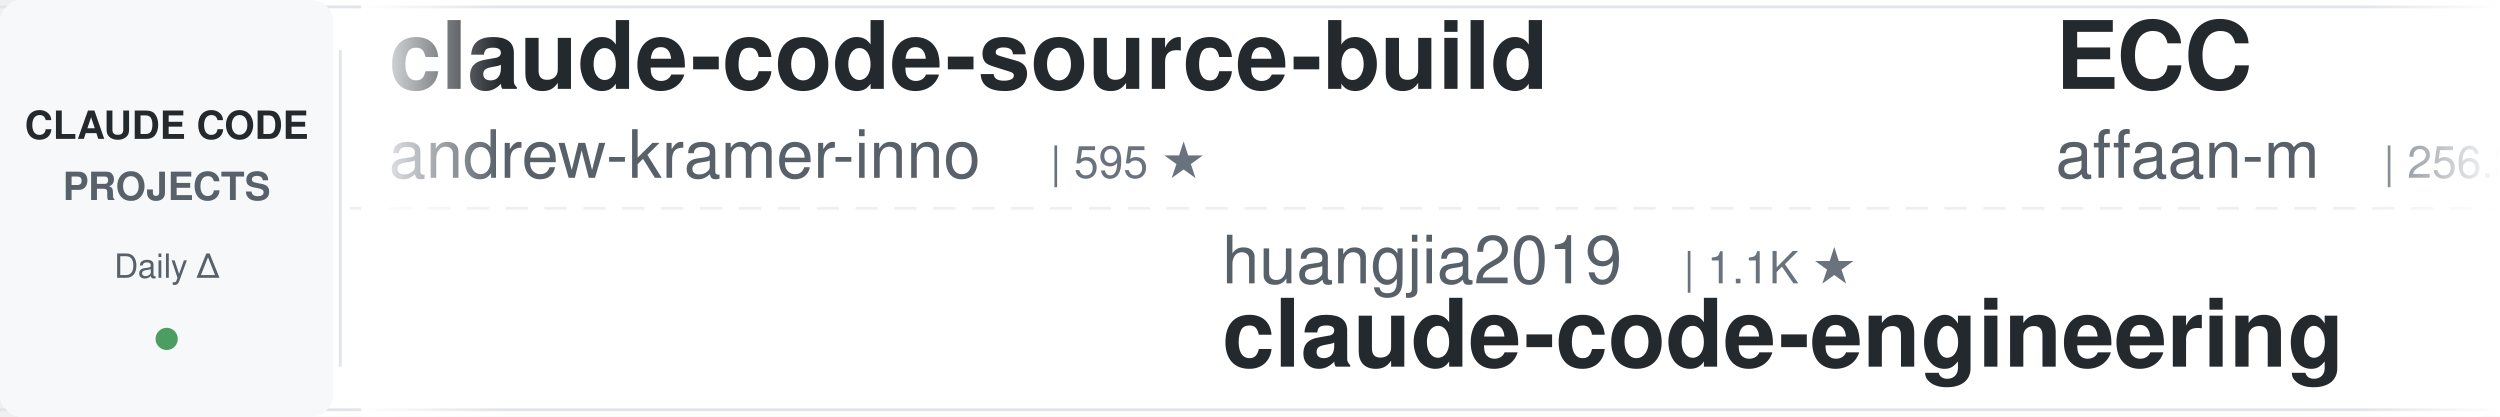
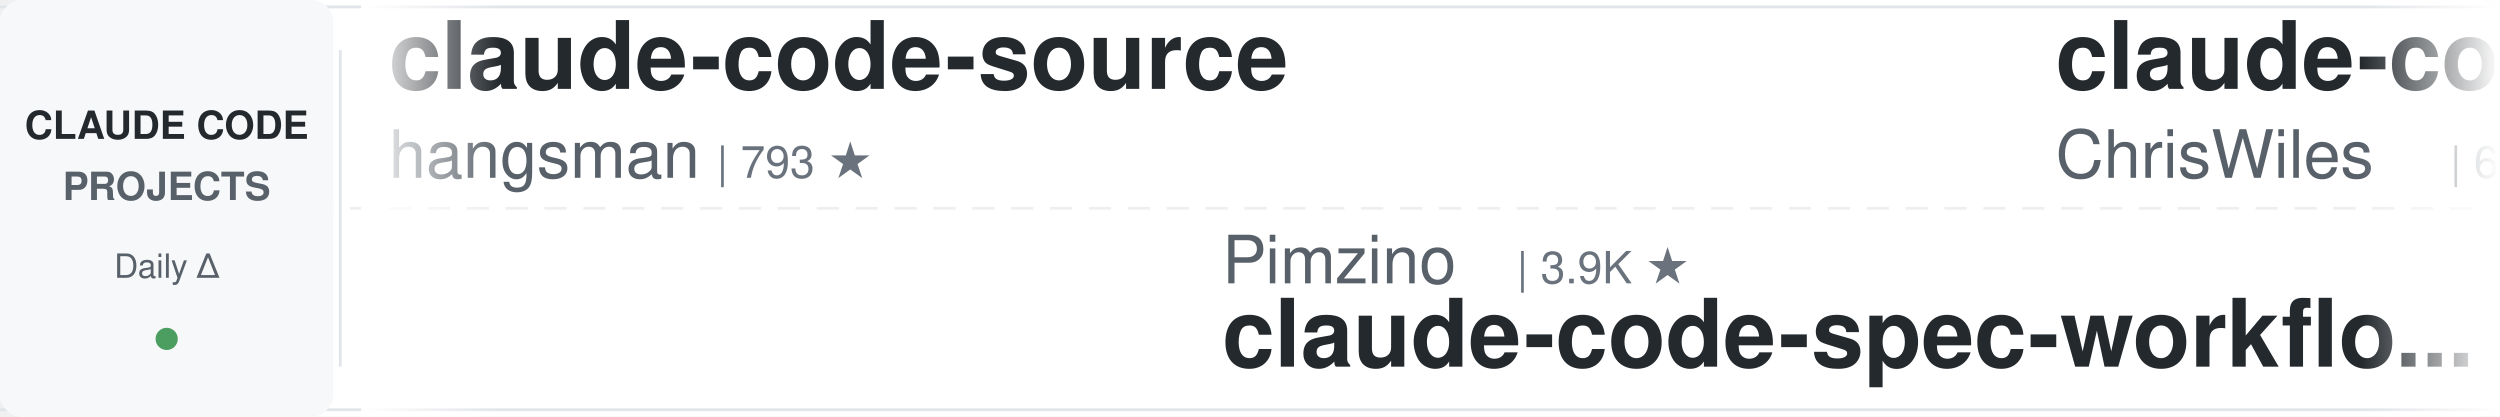
<svg xmlns="http://www.w3.org/2000/svg" width="900" height="150">
  <defs>
    <linearGradient id="awesomeLeftFade" x1="0%" y1="0%" x2="100%" y2="0%">
      <stop offset="0%" style="stop-color:#ffffff;stop-opacity:1" />
      <stop offset="100%" style="stop-color:#ffffff;stop-opacity:0" />
    </linearGradient>
    <linearGradient id="awesomeRightFade" x1="0%" y1="0%" x2="100%" y2="0%">
      <stop offset="0%" style="stop-color:#ffffff;stop-opacity:0" />
      <stop offset="100%" style="stop-color:#ffffff;stop-opacity:1" />
    </linearGradient>
  </defs>
  <rect width="900" height="150" fill="#ffffff" rx="8" />
  <rect x="0" y="2" width="900" height="1" fill="#e1e4e8" />
  <rect x="0" y="147" width="900" height="1" fill="#e1e4e8" />
  <line x1="0" y1="75" x2="900" y2="75" stroke="#e1e4e8" stroke-width="1" stroke-dasharray="8 6" opacity="0.6" />
  <rect x="0" y="0" width="120" height="150" fill="#f6f8fa" rx="8" />
  <text x="60" y="50" font-family="-apple-system, BlinkMacSystemFont, 'Segoe UI', Helvetica, Arial, sans-serif" font-size="14" font-weight="600" fill="#24292e" text-anchor="middle">CLAUDE CODE</text>
  <text x="60" y="72" font-family="-apple-system, BlinkMacSystemFont, 'Segoe UI', Helvetica, Arial, sans-serif" font-size="14" font-weight="600" fill="#586069" text-anchor="middle">PROJECTS</text>
  <text x="60" y="100" font-family="-apple-system, BlinkMacSystemFont, 'Segoe UI', Helvetica, Arial, sans-serif" font-size="12" font-weight="500" fill="#586069" text-anchor="middle">Daily Δ</text>
  <circle cx="60" cy="122" r="4" fill="#22863a" opacity="0.8" />
  <rect x="122" y="18" width="1" height="114" fill="#e1e4e8" />
  <clipPath id="awesomeTickerClip">
    <rect x="130" y="0" width="770" height="150" />
  </clipPath>
  <g clip-path="url(#awesomeTickerClip)">
    <g id="awesomeTickerItems">
      <animateTransform attributeName="transform" attributeType="XML" type="translate" from="0 0" to="-3000 0" dur="54s" repeatCount="indefinite" />
      <g transform="translate(0, 0)">
-         <text x="140" y="32" font-family="-apple-system, BlinkMacSystemFont, 'Segoe UI', Helvetica, Arial, sans-serif" font-size="34" font-weight="600" fill="#24292e">claude-code-source-build</text>
-         <text x="140" y="64" font-family="-apple-system, BlinkMacSystemFont, 'Segoe UI', Helvetica, Arial, sans-serif" font-size="24" font-weight="400" fill="#586069">andrew-kramer-inno</text>
-         <text x="378" y="64" font-family="-apple-system, BlinkMacSystemFont, 'Segoe UI', Helvetica, Arial, sans-serif" font-size="16" font-weight="500" fill="#6a737d">| 595 ★</text>
-       </g>
-       <g transform="translate(300, 0)">
-         <text x="140" y="102" font-family="-apple-system, BlinkMacSystemFont, 'Segoe UI', Helvetica, Arial, sans-serif" font-size="24" font-weight="400" fill="#586069">huangjia2019</text>
-         <text x="306" y="102" font-family="-apple-system, BlinkMacSystemFont, 'Segoe UI', Helvetica, Arial, sans-serif" font-size="16" font-weight="500" fill="#6a737d">| 1.1K ★</text>
-         <text x="140" y="132" font-family="-apple-system, BlinkMacSystemFont, 'Segoe UI', Helvetica, Arial, sans-serif" font-size="34" font-weight="600" fill="#24292e">claude-code-engineering</text>
-       </g>
-       <g transform="translate(600, 0)">
-         <text x="140" y="32" font-family="-apple-system, BlinkMacSystemFont, 'Segoe UI', Helvetica, Arial, sans-serif" font-size="34" font-weight="600" fill="#24292e">ECC</text>
-         <text x="140" y="64" font-family="-apple-system, BlinkMacSystemFont, 'Segoe UI', Helvetica, Arial, sans-serif" font-size="24" font-weight="400" fill="#586069">affaan-m</text>
-         <text x="258" y="64" font-family="-apple-system, BlinkMacSystemFont, 'Segoe UI', Helvetica, Arial, sans-serif" font-size="16" font-weight="500" fill="#6a737d">| 256.3K ★</text>
-         <text x="353" y="64" font-family="-apple-system, BlinkMacSystemFont, 'Segoe UI', Helvetica, Arial, sans-serif" font-size="16" font-weight="500" fill="#22863a"> +152</text>
-       </g>
-       <g transform="translate(900, 0)">
-         <text x="140" y="102" font-family="-apple-system, BlinkMacSystemFont, 'Segoe UI', Helvetica, Arial, sans-serif" font-size="24" font-weight="400" fill="#586069">mehmoodosman</text>
-         <text x="306" y="102" font-family="-apple-system, BlinkMacSystemFont, 'Segoe UI', Helvetica, Arial, sans-serif" font-size="16" font-weight="500" fill="#6a737d">| 174 ★</text>
-         <text x="140" y="132" font-family="-apple-system, BlinkMacSystemFont, 'Segoe UI', Helvetica, Arial, sans-serif" font-size="34" font-weight="600" fill="#24292e">claude-code</text>
-       </g>
-       <g transform="translate(1200, 0)">
-         <text x="140" y="32" font-family="-apple-system, BlinkMacSystemFont, 'Segoe UI', Helvetica, Arial, sans-serif" font-size="34" font-weight="600" fill="#24292e">awesome-claude-code-tool...</text>
-         <text x="140" y="64" font-family="-apple-system, BlinkMacSystemFont, 'Segoe UI', Helvetica, Arial, sans-serif" font-size="24" font-weight="400" fill="#586069">rohitg00</text>
-         <text x="258" y="64" font-family="-apple-system, BlinkMacSystemFont, 'Segoe UI', Helvetica, Arial, sans-serif" font-size="16" font-weight="500" fill="#6a737d">| 2.6K ★</text>
-       </g>
-       <g transform="translate(1500, 0)">
-         <text x="140" y="102" font-family="-apple-system, BlinkMacSystemFont, 'Segoe UI', Helvetica, Arial, sans-serif" font-size="24" font-weight="400" fill="#586069">Tinkeringg-Lab</text>
-         <text x="330" y="102" font-family="-apple-system, BlinkMacSystemFont, 'Segoe UI', Helvetica, Arial, sans-serif" font-size="16" font-weight="500" fill="#6a737d">| 211 ★</text>
-         <text x="140" y="132" font-family="-apple-system, BlinkMacSystemFont, 'Segoe UI', Helvetica, Arial, sans-serif" font-size="34" font-weight="600" fill="#24292e">claude-code</text>
-       </g>
-       <g transform="translate(1800, 0)">
        <text x="140" y="32" font-family="-apple-system, BlinkMacSystemFont, 'Segoe UI', Helvetica, Arial, sans-serif" font-size="34" font-weight="600" fill="#24292e">claude-code-source</text>
        <text x="140" y="64" font-family="-apple-system, BlinkMacSystemFont, 'Segoe UI', Helvetica, Arial, sans-serif" font-size="24" font-weight="400" fill="#586069">hangsman</text>
        <text x="258" y="64" font-family="-apple-system, BlinkMacSystemFont, 'Segoe UI', Helvetica, Arial, sans-serif" font-size="16" font-weight="500" fill="#6a737d">| 793 ★</text>
      </g>
+       <g transform="translate(300, 0)">
+         <text x="140" y="102" font-family="-apple-system, BlinkMacSystemFont, 'Segoe UI', Helvetica, Arial, sans-serif" font-size="24" font-weight="400" fill="#586069">Pimzino</text>
+         <text x="246" y="102" font-family="-apple-system, BlinkMacSystemFont, 'Segoe UI', Helvetica, Arial, sans-serif" font-size="16" font-weight="500" fill="#6a737d">| 3.9K ★</text>
+         <text x="140" y="132" font-family="-apple-system, BlinkMacSystemFont, 'Segoe UI', Helvetica, Arial, sans-serif" font-size="34" font-weight="600" fill="#24292e">claude-code-spec-workflo...</text>
+       </g>
+       <g transform="translate(600, 0)">
+         <text x="140" y="32" font-family="-apple-system, BlinkMacSystemFont, 'Segoe UI', Helvetica, Arial, sans-serif" font-size="34" font-weight="600" fill="#24292e">claude-code-showcase</text>
+         <text x="140" y="64" font-family="-apple-system, BlinkMacSystemFont, 'Segoe UI', Helvetica, Arial, sans-serif" font-size="24" font-weight="400" fill="#586069">ChrisWiles</text>
+         <text x="282" y="64" font-family="-apple-system, BlinkMacSystemFont, 'Segoe UI', Helvetica, Arial, sans-serif" font-size="16" font-weight="500" fill="#6a737d">| 6.1K ★</text>
+       </g>
+       <g transform="translate(900, 0)">
+         <text x="140" y="102" font-family="-apple-system, BlinkMacSystemFont, 'Segoe UI', Helvetica, Arial, sans-serif" font-size="24" font-weight="400" fill="#586069">Windy3f3f3f3f</text>
+         <text x="318" y="102" font-family="-apple-system, BlinkMacSystemFont, 'Segoe UI', Helvetica, Arial, sans-serif" font-size="16" font-weight="500" fill="#6a737d">| 3.6K ★</text>
+         <text x="140" y="132" font-family="-apple-system, BlinkMacSystemFont, 'Segoe UI', Helvetica, Arial, sans-serif" font-size="34" font-weight="600" fill="#24292e">how-claude-code-works</text>
+       </g>
+       <g transform="translate(1200, 0)">
+         <text x="140" y="32" font-family="-apple-system, BlinkMacSystemFont, 'Segoe UI', Helvetica, Arial, sans-serif" font-size="34" font-weight="600" fill="#24292e">claude-code-reverse</text>
+         <text x="140" y="64" font-family="-apple-system, BlinkMacSystemFont, 'Segoe UI', Helvetica, Arial, sans-serif" font-size="24" font-weight="400" fill="#586069">Yuyz0112</text>
+         <text x="258" y="64" font-family="-apple-system, BlinkMacSystemFont, 'Segoe UI', Helvetica, Arial, sans-serif" font-size="16" font-weight="500" fill="#6a737d">| 2.4K ★</text>
+       </g>
+       <g transform="translate(1500, 0)">
+         <text x="140" y="102" font-family="-apple-system, BlinkMacSystemFont, 'Segoe UI', Helvetica, Arial, sans-serif" font-size="24" font-weight="400" fill="#586069">darcyegb</text>
+         <text x="258" y="102" font-family="-apple-system, BlinkMacSystemFont, 'Segoe UI', Helvetica, Arial, sans-serif" font-size="16" font-weight="500" fill="#6a737d">| 761 ★</text>
+         <text x="140" y="132" font-family="-apple-system, BlinkMacSystemFont, 'Segoe UI', Helvetica, Arial, sans-serif" font-size="34" font-weight="600" fill="#24292e">ClaudeCodeAgents</text>
+       </g>
+       <g transform="translate(1800, 0)">
+         <text x="140" y="32" font-family="-apple-system, BlinkMacSystemFont, 'Segoe UI', Helvetica, Arial, sans-serif" font-size="34" font-weight="600" fill="#24292e">claude-code-base-action</text>
+         <text x="140" y="64" font-family="-apple-system, BlinkMacSystemFont, 'Segoe UI', Helvetica, Arial, sans-serif" font-size="24" font-weight="400" fill="#586069">anthropics</text>
+         <text x="282" y="64" font-family="-apple-system, BlinkMacSystemFont, 'Segoe UI', Helvetica, Arial, sans-serif" font-size="16" font-weight="500" fill="#6a737d">| 978 ★</text>
+         <text x="350" y="64" font-family="-apple-system, BlinkMacSystemFont, 'Segoe UI', Helvetica, Arial, sans-serif" font-size="16" font-weight="500" fill="#22863a"> +1</text>
+       </g>
      <g transform="translate(2100, 0)">
-         <text x="140" y="102" font-family="-apple-system, BlinkMacSystemFont, 'Segoe UI', Helvetica, Arial, sans-serif" font-size="24" font-weight="400" fill="#586069">RishabhK103</text>
-         <text x="294" y="102" font-family="-apple-system, BlinkMacSystemFont, 'Segoe UI', Helvetica, Arial, sans-serif" font-size="16" font-weight="500" fill="#6a737d">| 104 ★</text>
-         <text x="140" y="132" font-family="-apple-system, BlinkMacSystemFont, 'Segoe UI', Helvetica, Arial, sans-serif" font-size="34" font-weight="600" fill="#24292e">claude-code</text>
+         <text x="140" y="102" font-family="-apple-system, BlinkMacSystemFont, 'Segoe UI', Helvetica, Arial, sans-serif" font-size="24" font-weight="400" fill="#586069">anthropics</text>
+         <text x="282" y="102" font-family="-apple-system, BlinkMacSystemFont, 'Segoe UI', Helvetica, Arial, sans-serif" font-size="16" font-weight="500" fill="#6a737d">| 6.2K ★</text>
+         <text x="140" y="132" font-family="-apple-system, BlinkMacSystemFont, 'Segoe UI', Helvetica, Arial, sans-serif" font-size="34" font-weight="600" fill="#24292e">claude-code-security-rev...</text>
      </g>
      <g transform="translate(2400, 0)">
-         <text x="140" y="32" font-family="-apple-system, BlinkMacSystemFont, 'Segoe UI', Helvetica, Arial, sans-serif" font-size="34" font-weight="600" fill="#24292e">claude-code-proxy</text>
-         <text x="140" y="64" font-family="-apple-system, BlinkMacSystemFont, 'Segoe UI', Helvetica, Arial, sans-serif" font-size="24" font-weight="400" fill="#586069">fuergaosi233</text>
-         <text x="306" y="64" font-family="-apple-system, BlinkMacSystemFont, 'Segoe UI', Helvetica, Arial, sans-serif" font-size="16" font-weight="500" fill="#6a737d">| 2.8K ★</text>
+         <text x="140" y="32" font-family="-apple-system, BlinkMacSystemFont, 'Segoe UI', Helvetica, Arial, sans-serif" font-size="34" font-weight="600" fill="#24292e">claude-code</text>
+         <text x="140" y="64" font-family="-apple-system, BlinkMacSystemFont, 'Segoe UI', Helvetica, Arial, sans-serif" font-size="24" font-weight="400" fill="#586069">mehmoodosman</text>
+         <text x="306" y="64" font-family="-apple-system, BlinkMacSystemFont, 'Segoe UI', Helvetica, Arial, sans-serif" font-size="16" font-weight="500" fill="#6a737d">| 174 ★</text>
      </g>
      <g transform="translate(2700, 0)">
-         <text x="140" y="102" font-family="-apple-system, BlinkMacSystemFont, 'Segoe UI', Helvetica, Arial, sans-serif" font-size="24" font-weight="400" fill="#586069">Yeachan-Heo</text>
-         <text x="294" y="102" font-family="-apple-system, BlinkMacSystemFont, 'Segoe UI', Helvetica, Arial, sans-serif" font-size="16" font-weight="500" fill="#6a737d">| 39.1K ★</text>
-         <text x="380" y="102" font-family="-apple-system, BlinkMacSystemFont, 'Segoe UI', Helvetica, Arial, sans-serif" font-size="16" font-weight="500" fill="#22863a"> +8</text>
-         <text x="140" y="132" font-family="-apple-system, BlinkMacSystemFont, 'Segoe UI', Helvetica, Arial, sans-serif" font-size="34" font-weight="600" fill="#24292e">oh-my-claudecode</text>
+         <text x="140" y="102" font-family="-apple-system, BlinkMacSystemFont, 'Segoe UI', Helvetica, Arial, sans-serif" font-size="24" font-weight="400" fill="#586069">OrcaWhisper</text>
+         <text x="294" y="102" font-family="-apple-system, BlinkMacSystemFont, 'Segoe UI', Helvetica, Arial, sans-serif" font-size="16" font-weight="500" fill="#6a737d">| 94 ★</text>
+         <text x="140" y="132" font-family="-apple-system, BlinkMacSystemFont, 'Segoe UI', Helvetica, Arial, sans-serif" font-size="34" font-weight="600" fill="#24292e">Claude-Code</text>
      </g>
      <g transform="translate(3000, 0)">
-         <text x="140" y="32" font-family="-apple-system, BlinkMacSystemFont, 'Segoe UI', Helvetica, Arial, sans-serif" font-size="34" font-weight="600" fill="#24292e">claude-code-source-build</text>
-         <text x="140" y="64" font-family="-apple-system, BlinkMacSystemFont, 'Segoe UI', Helvetica, Arial, sans-serif" font-size="24" font-weight="400" fill="#586069">andrew-kramer-inno</text>
-         <text x="378" y="64" font-family="-apple-system, BlinkMacSystemFont, 'Segoe UI', Helvetica, Arial, sans-serif" font-size="16" font-weight="500" fill="#6a737d">| 595 ★</text>
+         <text x="140" y="32" font-family="-apple-system, BlinkMacSystemFont, 'Segoe UI', Helvetica, Arial, sans-serif" font-size="34" font-weight="600" fill="#24292e">claude-code-source</text>
+         <text x="140" y="64" font-family="-apple-system, BlinkMacSystemFont, 'Segoe UI', Helvetica, Arial, sans-serif" font-size="24" font-weight="400" fill="#586069">hangsman</text>
+         <text x="258" y="64" font-family="-apple-system, BlinkMacSystemFont, 'Segoe UI', Helvetica, Arial, sans-serif" font-size="16" font-weight="500" fill="#6a737d">| 793 ★</text>
      </g>
      <g transform="translate(3300, 0)">
-         <text x="140" y="102" font-family="-apple-system, BlinkMacSystemFont, 'Segoe UI', Helvetica, Arial, sans-serif" font-size="24" font-weight="400" fill="#586069">huangjia2019</text>
-         <text x="306" y="102" font-family="-apple-system, BlinkMacSystemFont, 'Segoe UI', Helvetica, Arial, sans-serif" font-size="16" font-weight="500" fill="#6a737d">| 1.1K ★</text>
-         <text x="140" y="132" font-family="-apple-system, BlinkMacSystemFont, 'Segoe UI', Helvetica, Arial, sans-serif" font-size="34" font-weight="600" fill="#24292e">claude-code-engineering</text>
+         <text x="140" y="102" font-family="-apple-system, BlinkMacSystemFont, 'Segoe UI', Helvetica, Arial, sans-serif" font-size="24" font-weight="400" fill="#586069">Pimzino</text>
+         <text x="246" y="102" font-family="-apple-system, BlinkMacSystemFont, 'Segoe UI', Helvetica, Arial, sans-serif" font-size="16" font-weight="500" fill="#6a737d">| 3.9K ★</text>
+         <text x="140" y="132" font-family="-apple-system, BlinkMacSystemFont, 'Segoe UI', Helvetica, Arial, sans-serif" font-size="34" font-weight="600" fill="#24292e">claude-code-spec-workflo...</text>
      </g>
      <g transform="translate(3600, 0)">
-         <text x="140" y="32" font-family="-apple-system, BlinkMacSystemFont, 'Segoe UI', Helvetica, Arial, sans-serif" font-size="34" font-weight="600" fill="#24292e">ECC</text>
-         <text x="140" y="64" font-family="-apple-system, BlinkMacSystemFont, 'Segoe UI', Helvetica, Arial, sans-serif" font-size="24" font-weight="400" fill="#586069">affaan-m</text>
-         <text x="258" y="64" font-family="-apple-system, BlinkMacSystemFont, 'Segoe UI', Helvetica, Arial, sans-serif" font-size="16" font-weight="500" fill="#6a737d">| 256.3K ★</text>
-         <text x="353" y="64" font-family="-apple-system, BlinkMacSystemFont, 'Segoe UI', Helvetica, Arial, sans-serif" font-size="16" font-weight="500" fill="#22863a"> +152</text>
+         <text x="140" y="32" font-family="-apple-system, BlinkMacSystemFont, 'Segoe UI', Helvetica, Arial, sans-serif" font-size="34" font-weight="600" fill="#24292e">claude-code-showcase</text>
+         <text x="140" y="64" font-family="-apple-system, BlinkMacSystemFont, 'Segoe UI', Helvetica, Arial, sans-serif" font-size="24" font-weight="400" fill="#586069">ChrisWiles</text>
+         <text x="282" y="64" font-family="-apple-system, BlinkMacSystemFont, 'Segoe UI', Helvetica, Arial, sans-serif" font-size="16" font-weight="500" fill="#6a737d">| 6.1K ★</text>
      </g>
      <g transform="translate(3900, 0)">
-         <text x="140" y="102" font-family="-apple-system, BlinkMacSystemFont, 'Segoe UI', Helvetica, Arial, sans-serif" font-size="24" font-weight="400" fill="#586069">mehmoodosman</text>
-         <text x="306" y="102" font-family="-apple-system, BlinkMacSystemFont, 'Segoe UI', Helvetica, Arial, sans-serif" font-size="16" font-weight="500" fill="#6a737d">| 174 ★</text>
-         <text x="140" y="132" font-family="-apple-system, BlinkMacSystemFont, 'Segoe UI', Helvetica, Arial, sans-serif" font-size="34" font-weight="600" fill="#24292e">claude-code</text>
+         <text x="140" y="102" font-family="-apple-system, BlinkMacSystemFont, 'Segoe UI', Helvetica, Arial, sans-serif" font-size="24" font-weight="400" fill="#586069">Windy3f3f3f3f</text>
+         <text x="318" y="102" font-family="-apple-system, BlinkMacSystemFont, 'Segoe UI', Helvetica, Arial, sans-serif" font-size="16" font-weight="500" fill="#6a737d">| 3.6K ★</text>
+         <text x="140" y="132" font-family="-apple-system, BlinkMacSystemFont, 'Segoe UI', Helvetica, Arial, sans-serif" font-size="34" font-weight="600" fill="#24292e">how-claude-code-works</text>
      </g>
    </g>
  </g>
  <rect x="130" y="0" width="50" height="150" fill="url(#awesomeLeftFade)" />
  <rect x="850" y="0" width="50" height="150" fill="url(#awesomeRightFade)" />
</svg>
